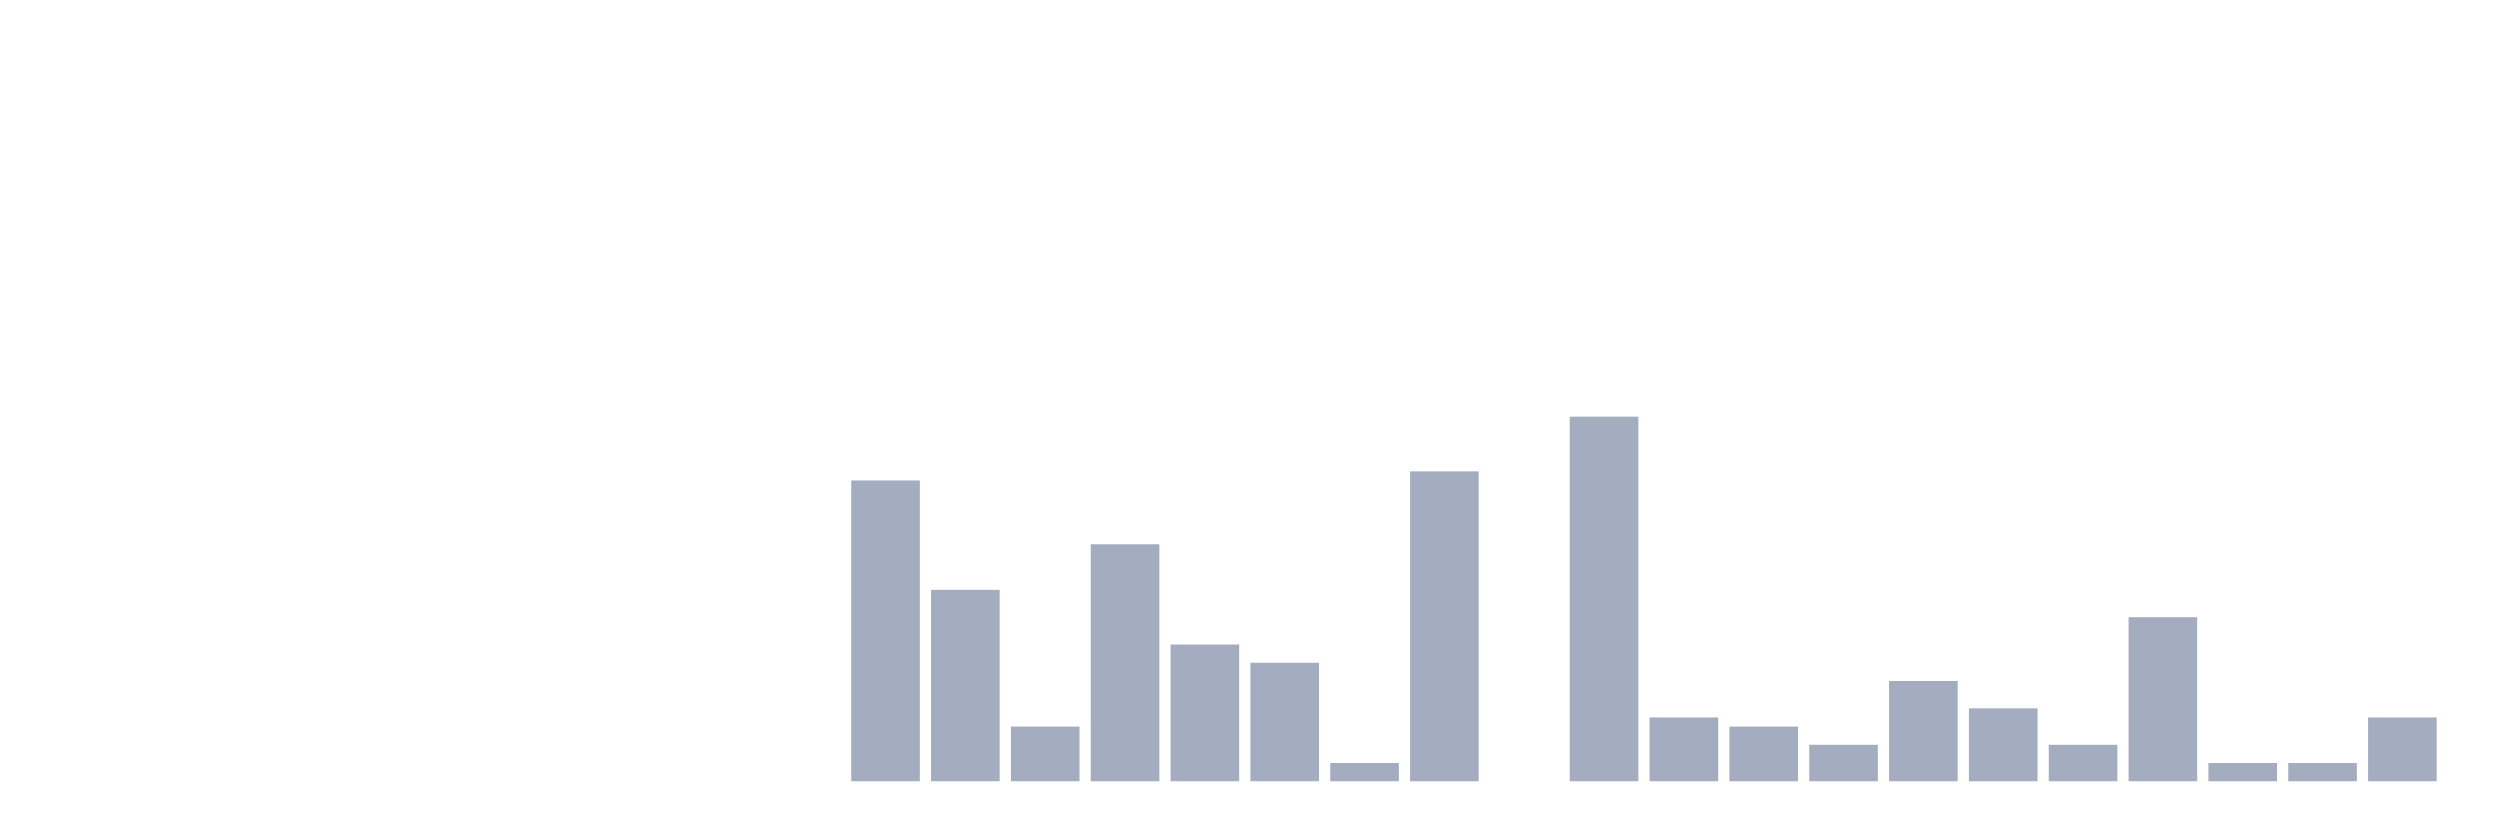
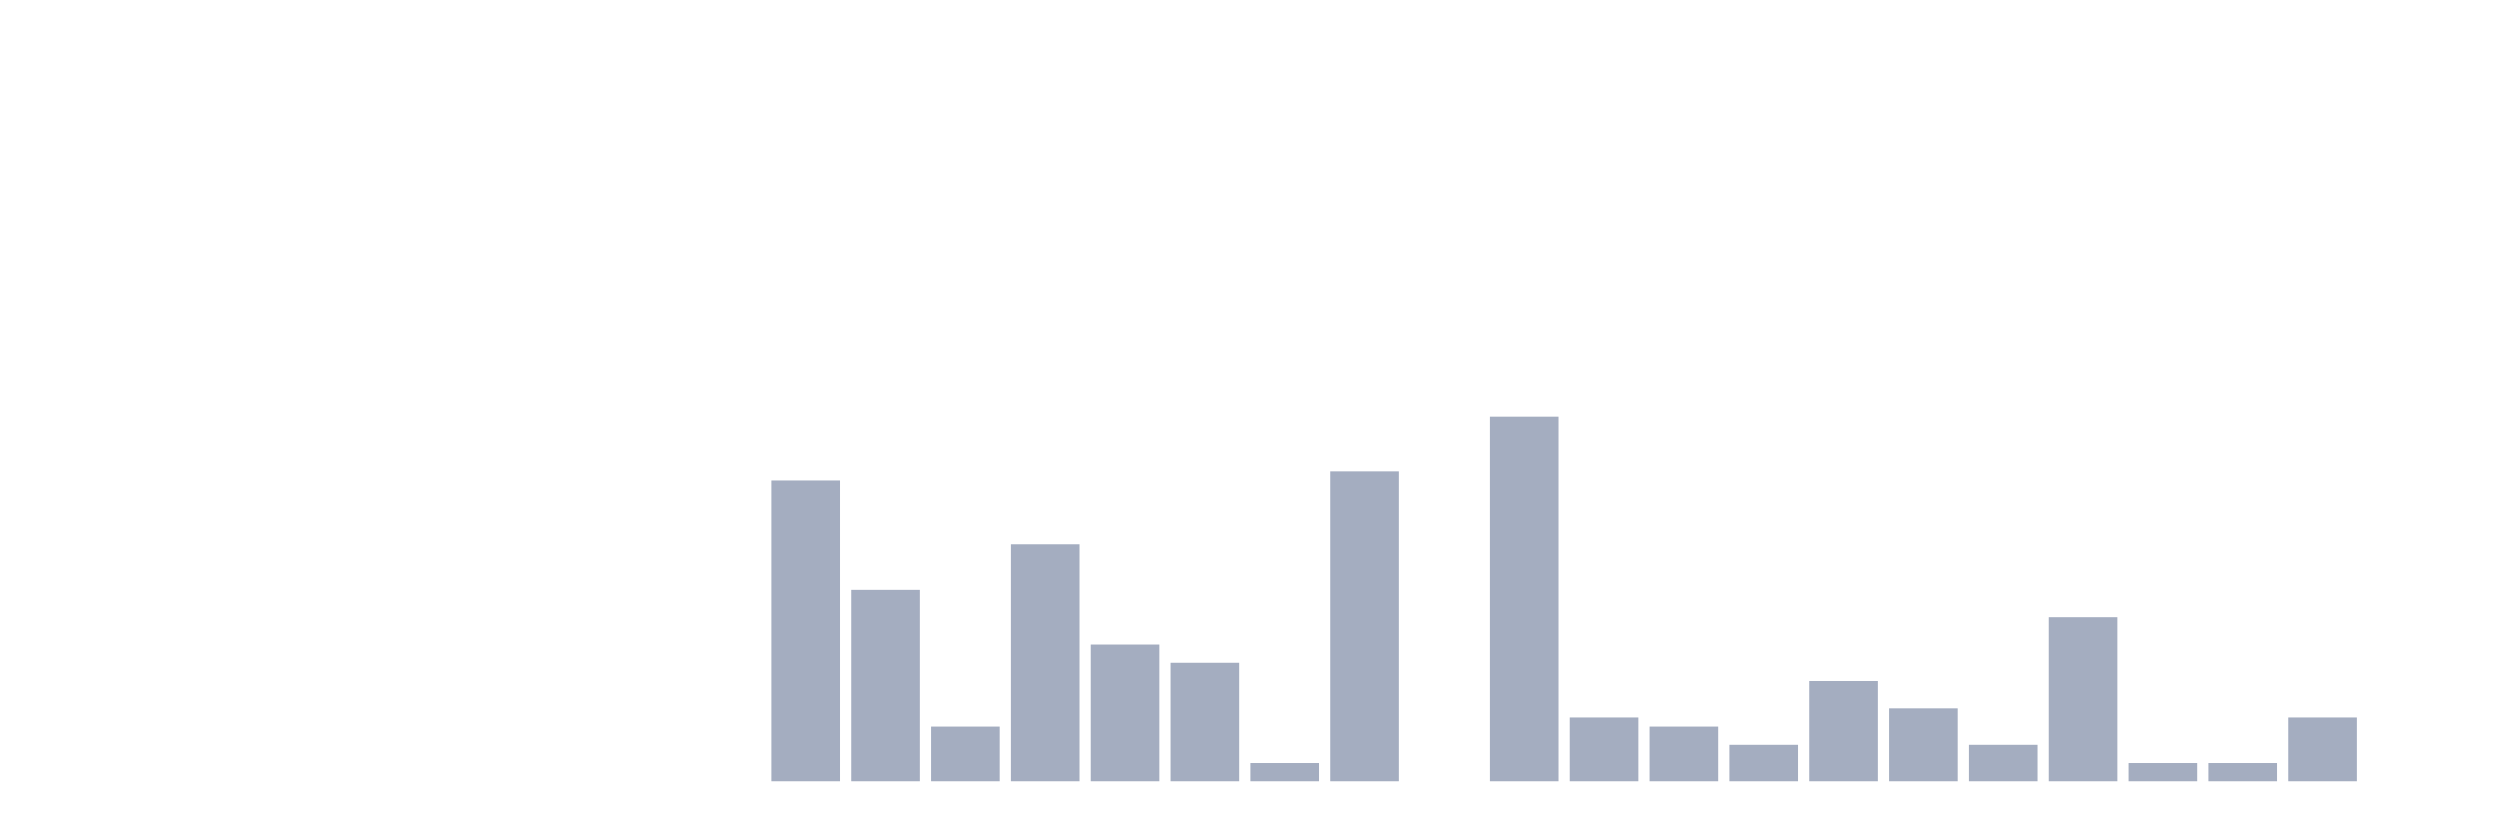
<svg xmlns="http://www.w3.org/2000/svg" viewBox="0 0 480 160">
  <g transform="translate(10,10)">
    <rect class="bar" x="0.153" width="13.175" y="140" height="0" fill="rgb(164,173,192)" />
    <rect class="bar" x="15.482" width="13.175" y="140" height="0" fill="rgb(164,173,192)" />
    <rect class="bar" x="30.81" width="13.175" y="140" height="0" fill="rgb(164,173,192)" />
    <rect class="bar" x="46.138" width="13.175" y="140" height="0" fill="rgb(164,173,192)" />
    <rect class="bar" x="61.466" width="13.175" y="140" height="0" fill="rgb(164,173,192)" />
    <rect class="bar" x="76.794" width="13.175" y="140" height="0" fill="rgb(164,173,192)" />
    <rect class="bar" x="92.123" width="13.175" y="140" height="0" fill="rgb(164,173,192)" />
    <rect class="bar" x="107.451" width="13.175" y="140" height="0" fill="rgb(164,173,192)" />
    <rect class="bar" x="122.779" width="13.175" y="140" height="0" fill="rgb(164,173,192)" />
-     <rect class="bar" x="138.107" width="13.175" y="140" height="0" fill="rgb(164,173,192)" />
-     <rect class="bar" x="153.436" width="13.175" y="82.25" height="57.75" fill="rgb(164,173,192)" />
-     <rect class="bar" x="168.764" width="13.175" y="103.25" height="36.75" fill="rgb(164,173,192)" />
-     <rect class="bar" x="184.092" width="13.175" y="129.5" height="10.5" fill="rgb(164,173,192)" />
-     <rect class="bar" x="199.42" width="13.175" y="94.5" height="45.5" fill="rgb(164,173,192)" />
-     <rect class="bar" x="214.748" width="13.175" y="113.75" height="26.25" fill="rgb(164,173,192)" />
-     <rect class="bar" x="230.077" width="13.175" y="117.25" height="22.75" fill="rgb(164,173,192)" />
-     <rect class="bar" x="245.405" width="13.175" y="136.5" height="3.5" fill="rgb(164,173,192)" />
-     <rect class="bar" x="260.733" width="13.175" y="80.5" height="59.5" fill="rgb(164,173,192)" />
-     <rect class="bar" x="276.061" width="13.175" y="140" height="0" fill="rgb(164,173,192)" />
-     <rect class="bar" x="291.39" width="13.175" y="70" height="70" fill="rgb(164,173,192)" />
-     <rect class="bar" x="306.718" width="13.175" y="127.75" height="12.25" fill="rgb(164,173,192)" />
-     <rect class="bar" x="322.046" width="13.175" y="129.5" height="10.5" fill="rgb(164,173,192)" />
-     <rect class="bar" x="337.374" width="13.175" y="133" height="7" fill="rgb(164,173,192)" />
-     <rect class="bar" x="352.702" width="13.175" y="120.75" height="19.25" fill="rgb(164,173,192)" />
-     <rect class="bar" x="368.031" width="13.175" y="126" height="14" fill="rgb(164,173,192)" />
-     <rect class="bar" x="383.359" width="13.175" y="133" height="7" fill="rgb(164,173,192)" />
-     <rect class="bar" x="398.687" width="13.175" y="108.5" height="31.5" fill="rgb(164,173,192)" />
+     <rect class="bar" x="138.107" width="13.175" y="82.25" height="57.75" fill="rgb(164,173,192)" />
+     <rect class="bar" x="153.436" width="13.175" y="103.25" height="36.75" fill="rgb(164,173,192)" />
+     <rect class="bar" x="168.764" width="13.175" y="129.5" height="10.5" fill="rgb(164,173,192)" />
+     <rect class="bar" x="184.092" width="13.175" y="94.5" height="45.5" fill="rgb(164,173,192)" />
+     <rect class="bar" x="199.42" width="13.175" y="113.75" height="26.25" fill="rgb(164,173,192)" />
+     <rect class="bar" x="214.748" width="13.175" y="117.25" height="22.75" fill="rgb(164,173,192)" />
+     <rect class="bar" x="230.077" width="13.175" y="136.5" height="3.5" fill="rgb(164,173,192)" />
+     <rect class="bar" x="245.405" width="13.175" y="80.5" height="59.5" fill="rgb(164,173,192)" />
+     <rect class="bar" x="260.733" width="13.175" y="140" height="0" fill="rgb(164,173,192)" />
+     <rect class="bar" x="276.061" width="13.175" y="70" height="70" fill="rgb(164,173,192)" />
+     <rect class="bar" x="291.39" width="13.175" y="127.75" height="12.25" fill="rgb(164,173,192)" />
+     <rect class="bar" x="306.718" width="13.175" y="129.5" height="10.5" fill="rgb(164,173,192)" />
+     <rect class="bar" x="322.046" width="13.175" y="133" height="7" fill="rgb(164,173,192)" />
+     <rect class="bar" x="337.374" width="13.175" y="120.75" height="19.25" fill="rgb(164,173,192)" />
+     <rect class="bar" x="352.702" width="13.175" y="126" height="14" fill="rgb(164,173,192)" />
+     <rect class="bar" x="368.031" width="13.175" y="133" height="7" fill="rgb(164,173,192)" />
+     <rect class="bar" x="383.359" width="13.175" y="108.5" height="31.5" fill="rgb(164,173,192)" />
+     <rect class="bar" x="398.687" width="13.175" y="136.5" height="3.5" fill="rgb(164,173,192)" />
    <rect class="bar" x="414.015" width="13.175" y="136.5" height="3.5" fill="rgb(164,173,192)" />
-     <rect class="bar" x="429.344" width="13.175" y="136.5" height="3.5" fill="rgb(164,173,192)" />
-     <rect class="bar" x="444.672" width="13.175" y="127.75" height="12.25" fill="rgb(164,173,192)" />
+     <rect class="bar" x="429.344" width="13.175" y="127.75" height="12.25" fill="rgb(164,173,192)" />
+     <rect class="bar" x="444.672" width="13.175" y="140" height="0" fill="rgb(164,173,192)" />
  </g>
</svg>
